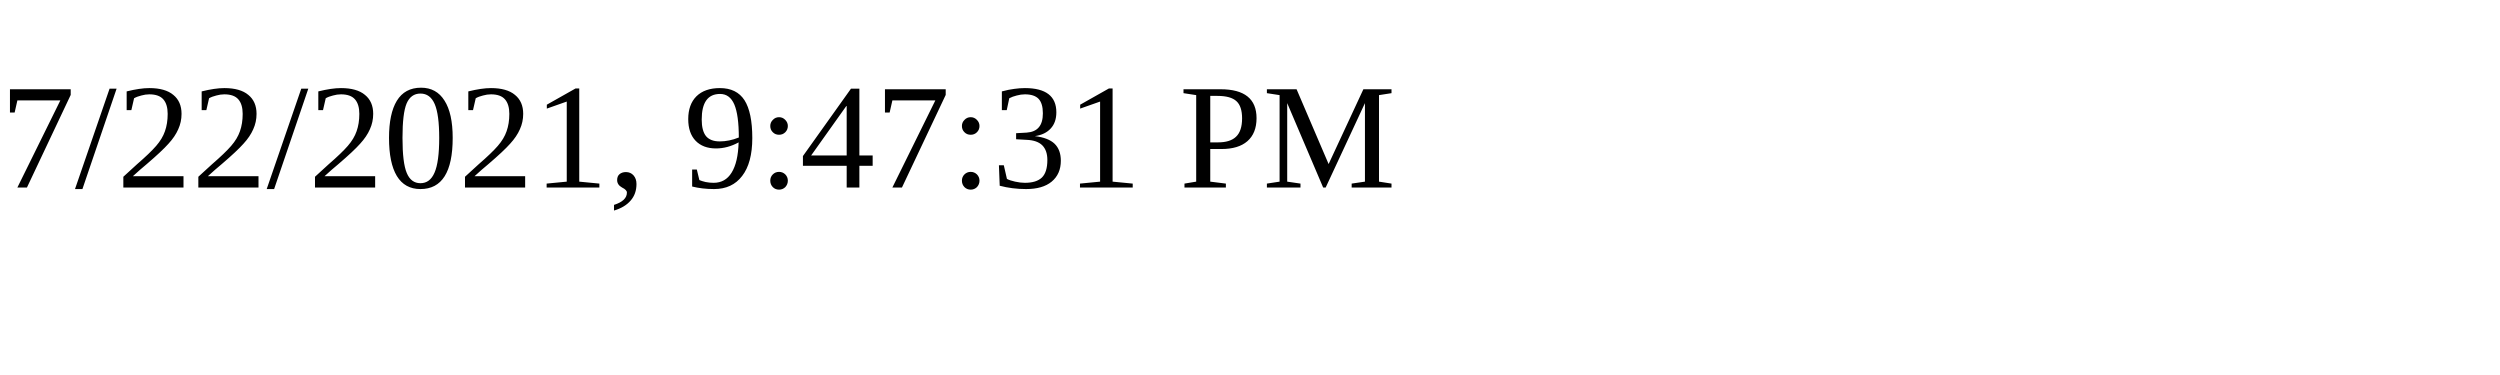
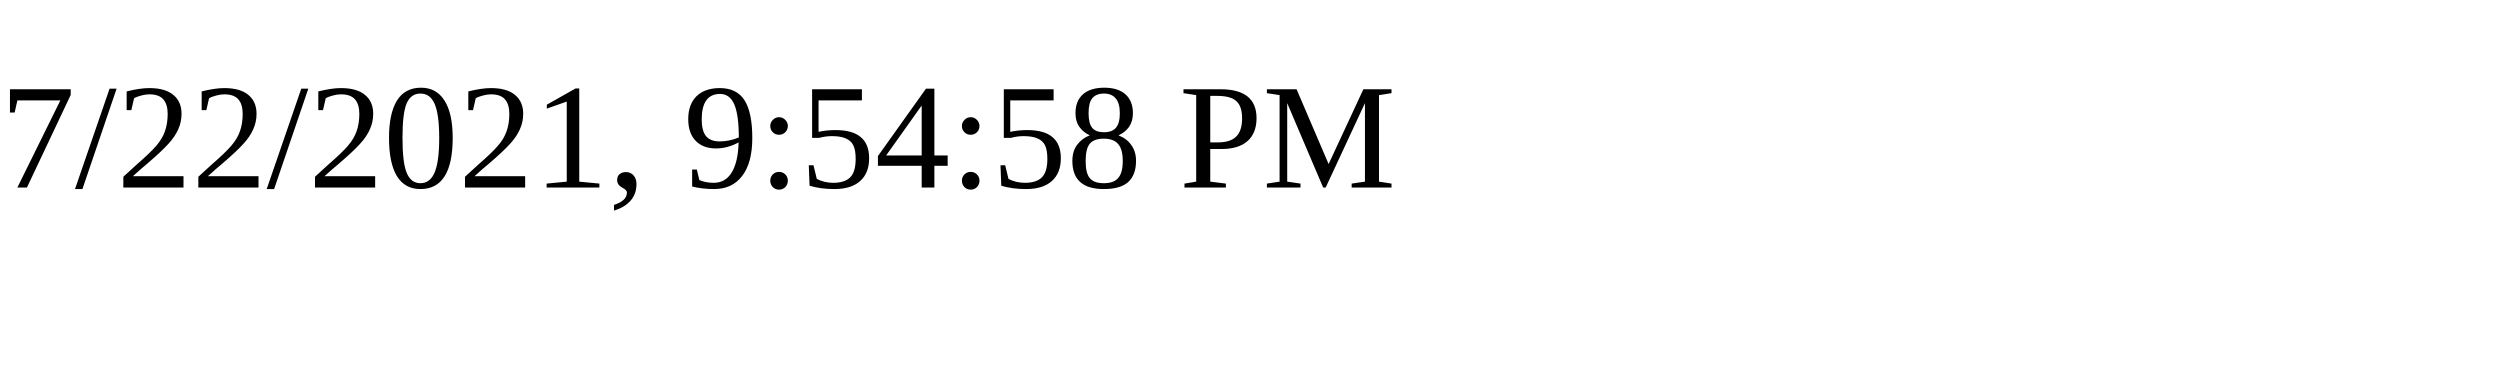
<svg xmlns="http://www.w3.org/2000/svg" height="30" width="200">
-   <text x="0" y="15">7/22/2021, 9:47:31 PM</text>
+   <text x="0" y="15">7/22/2021, 9:54:58 PM</text>
</svg>
